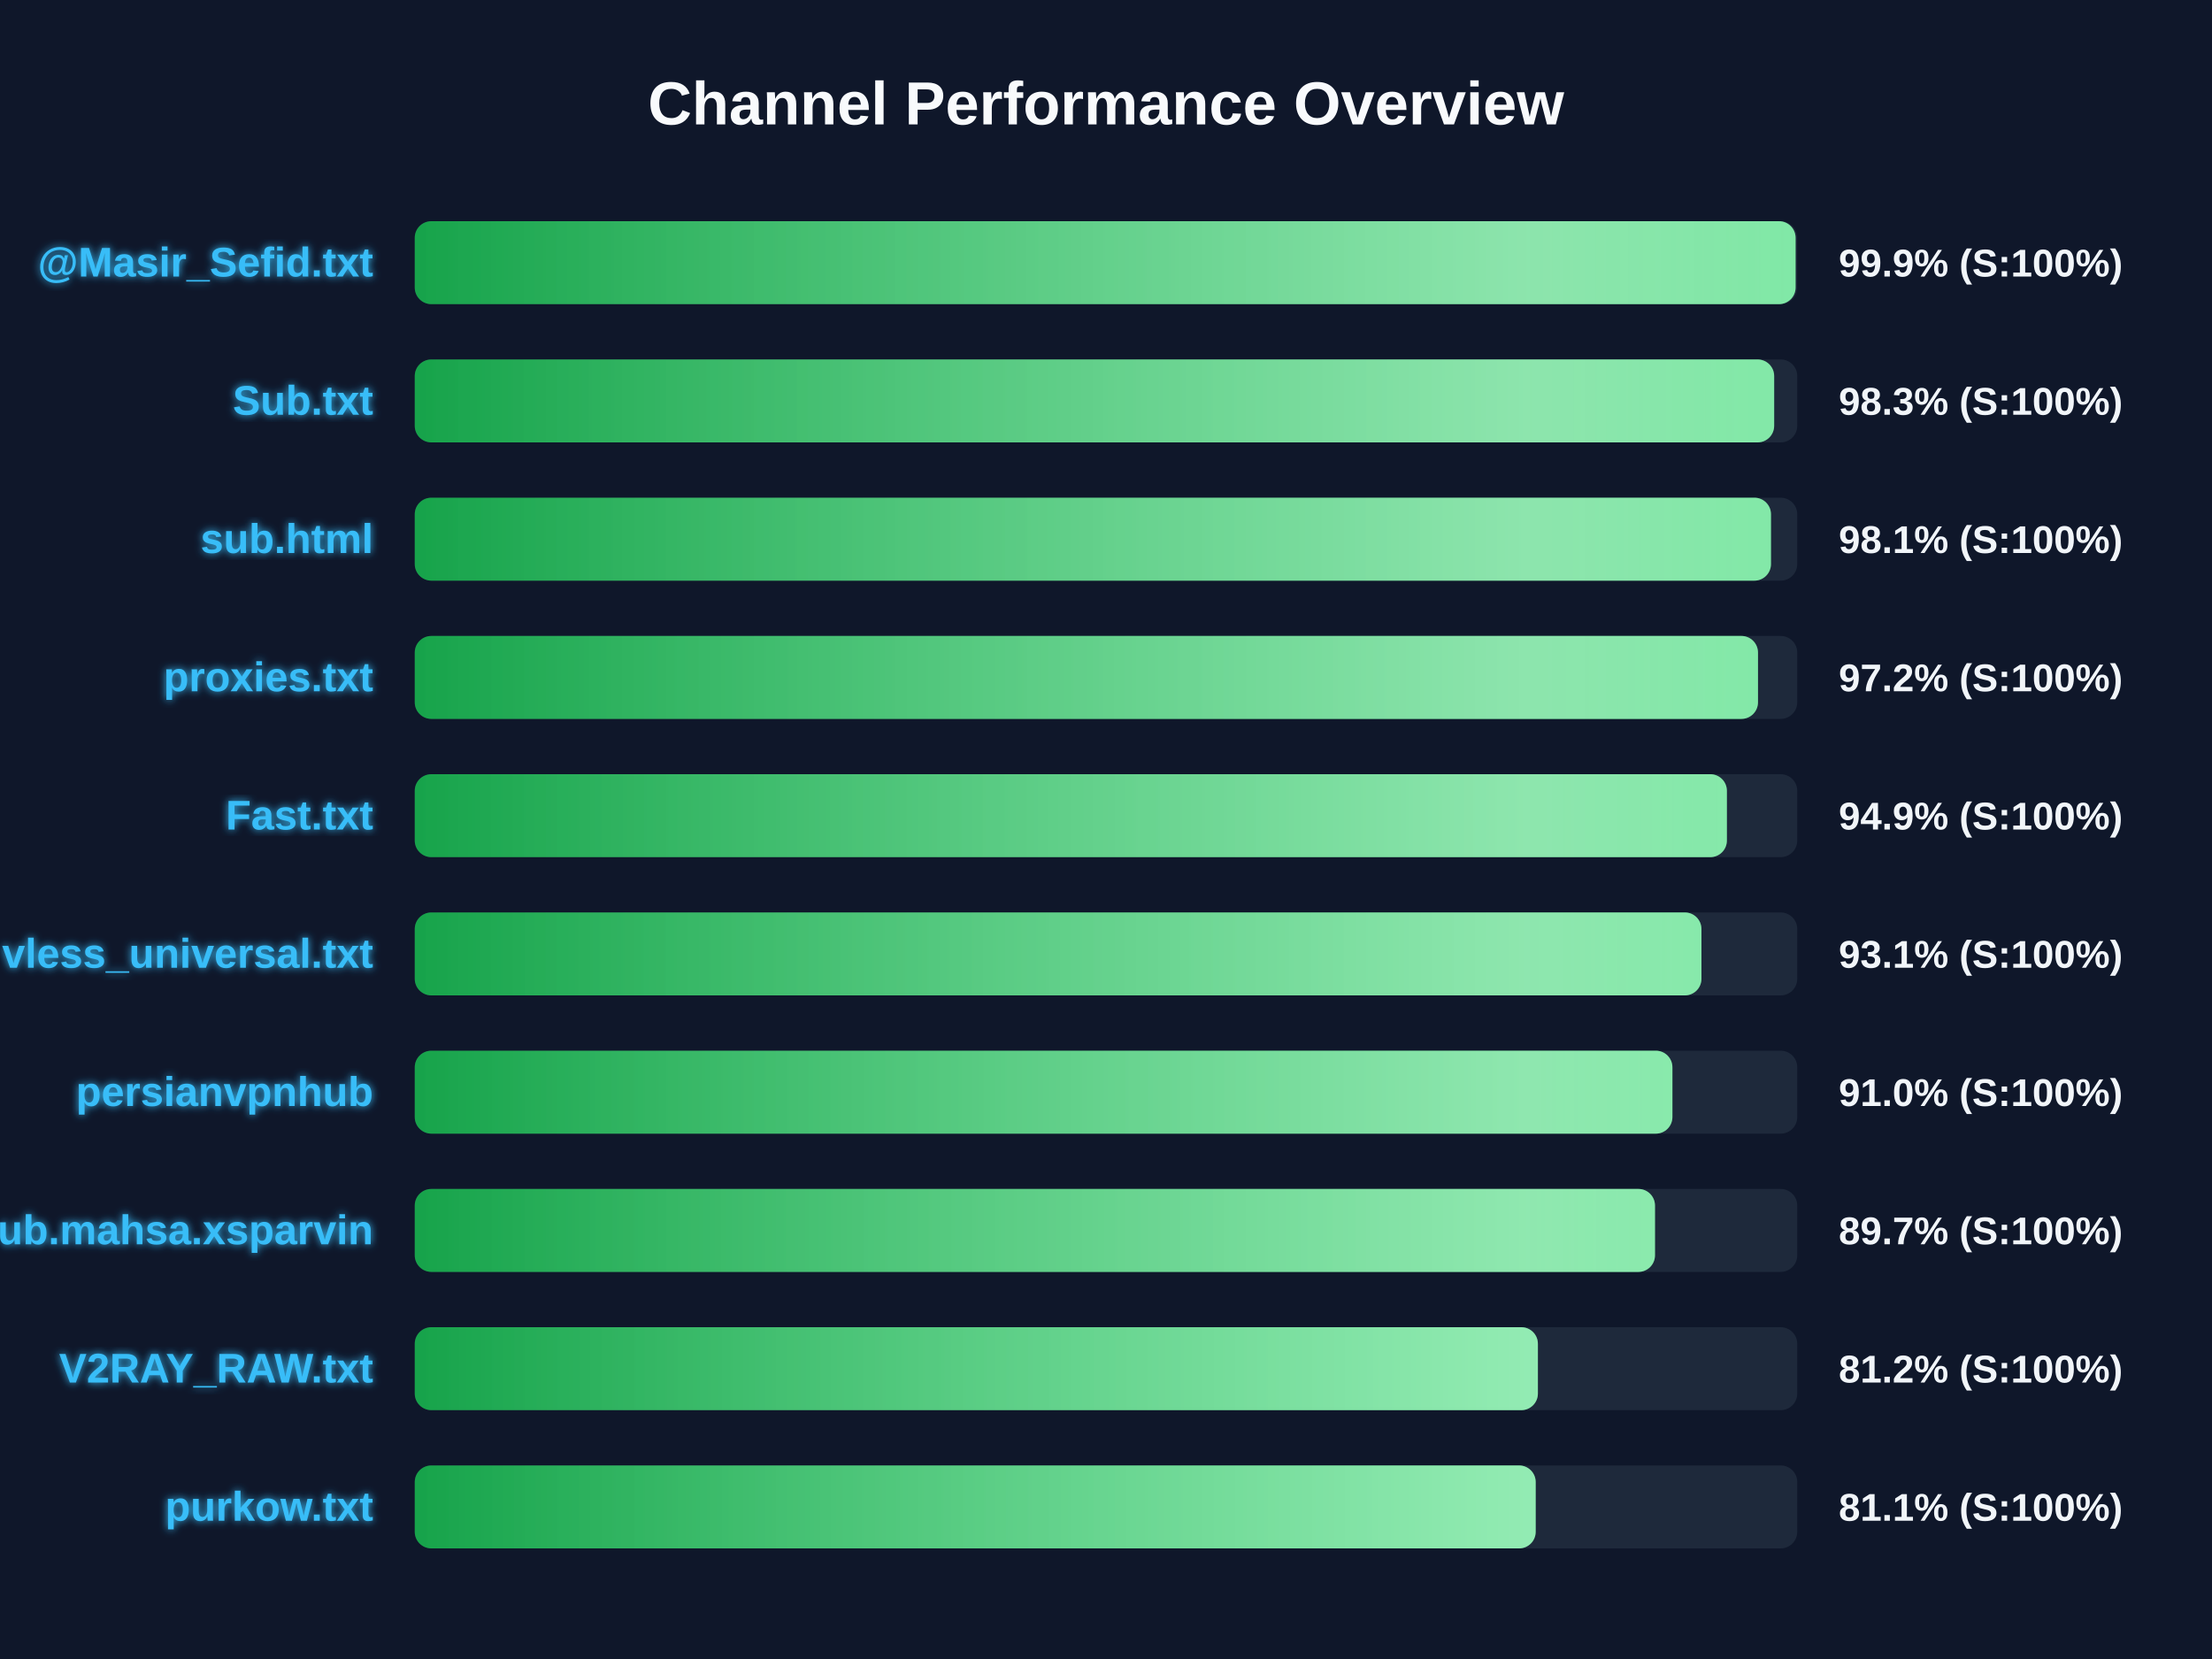
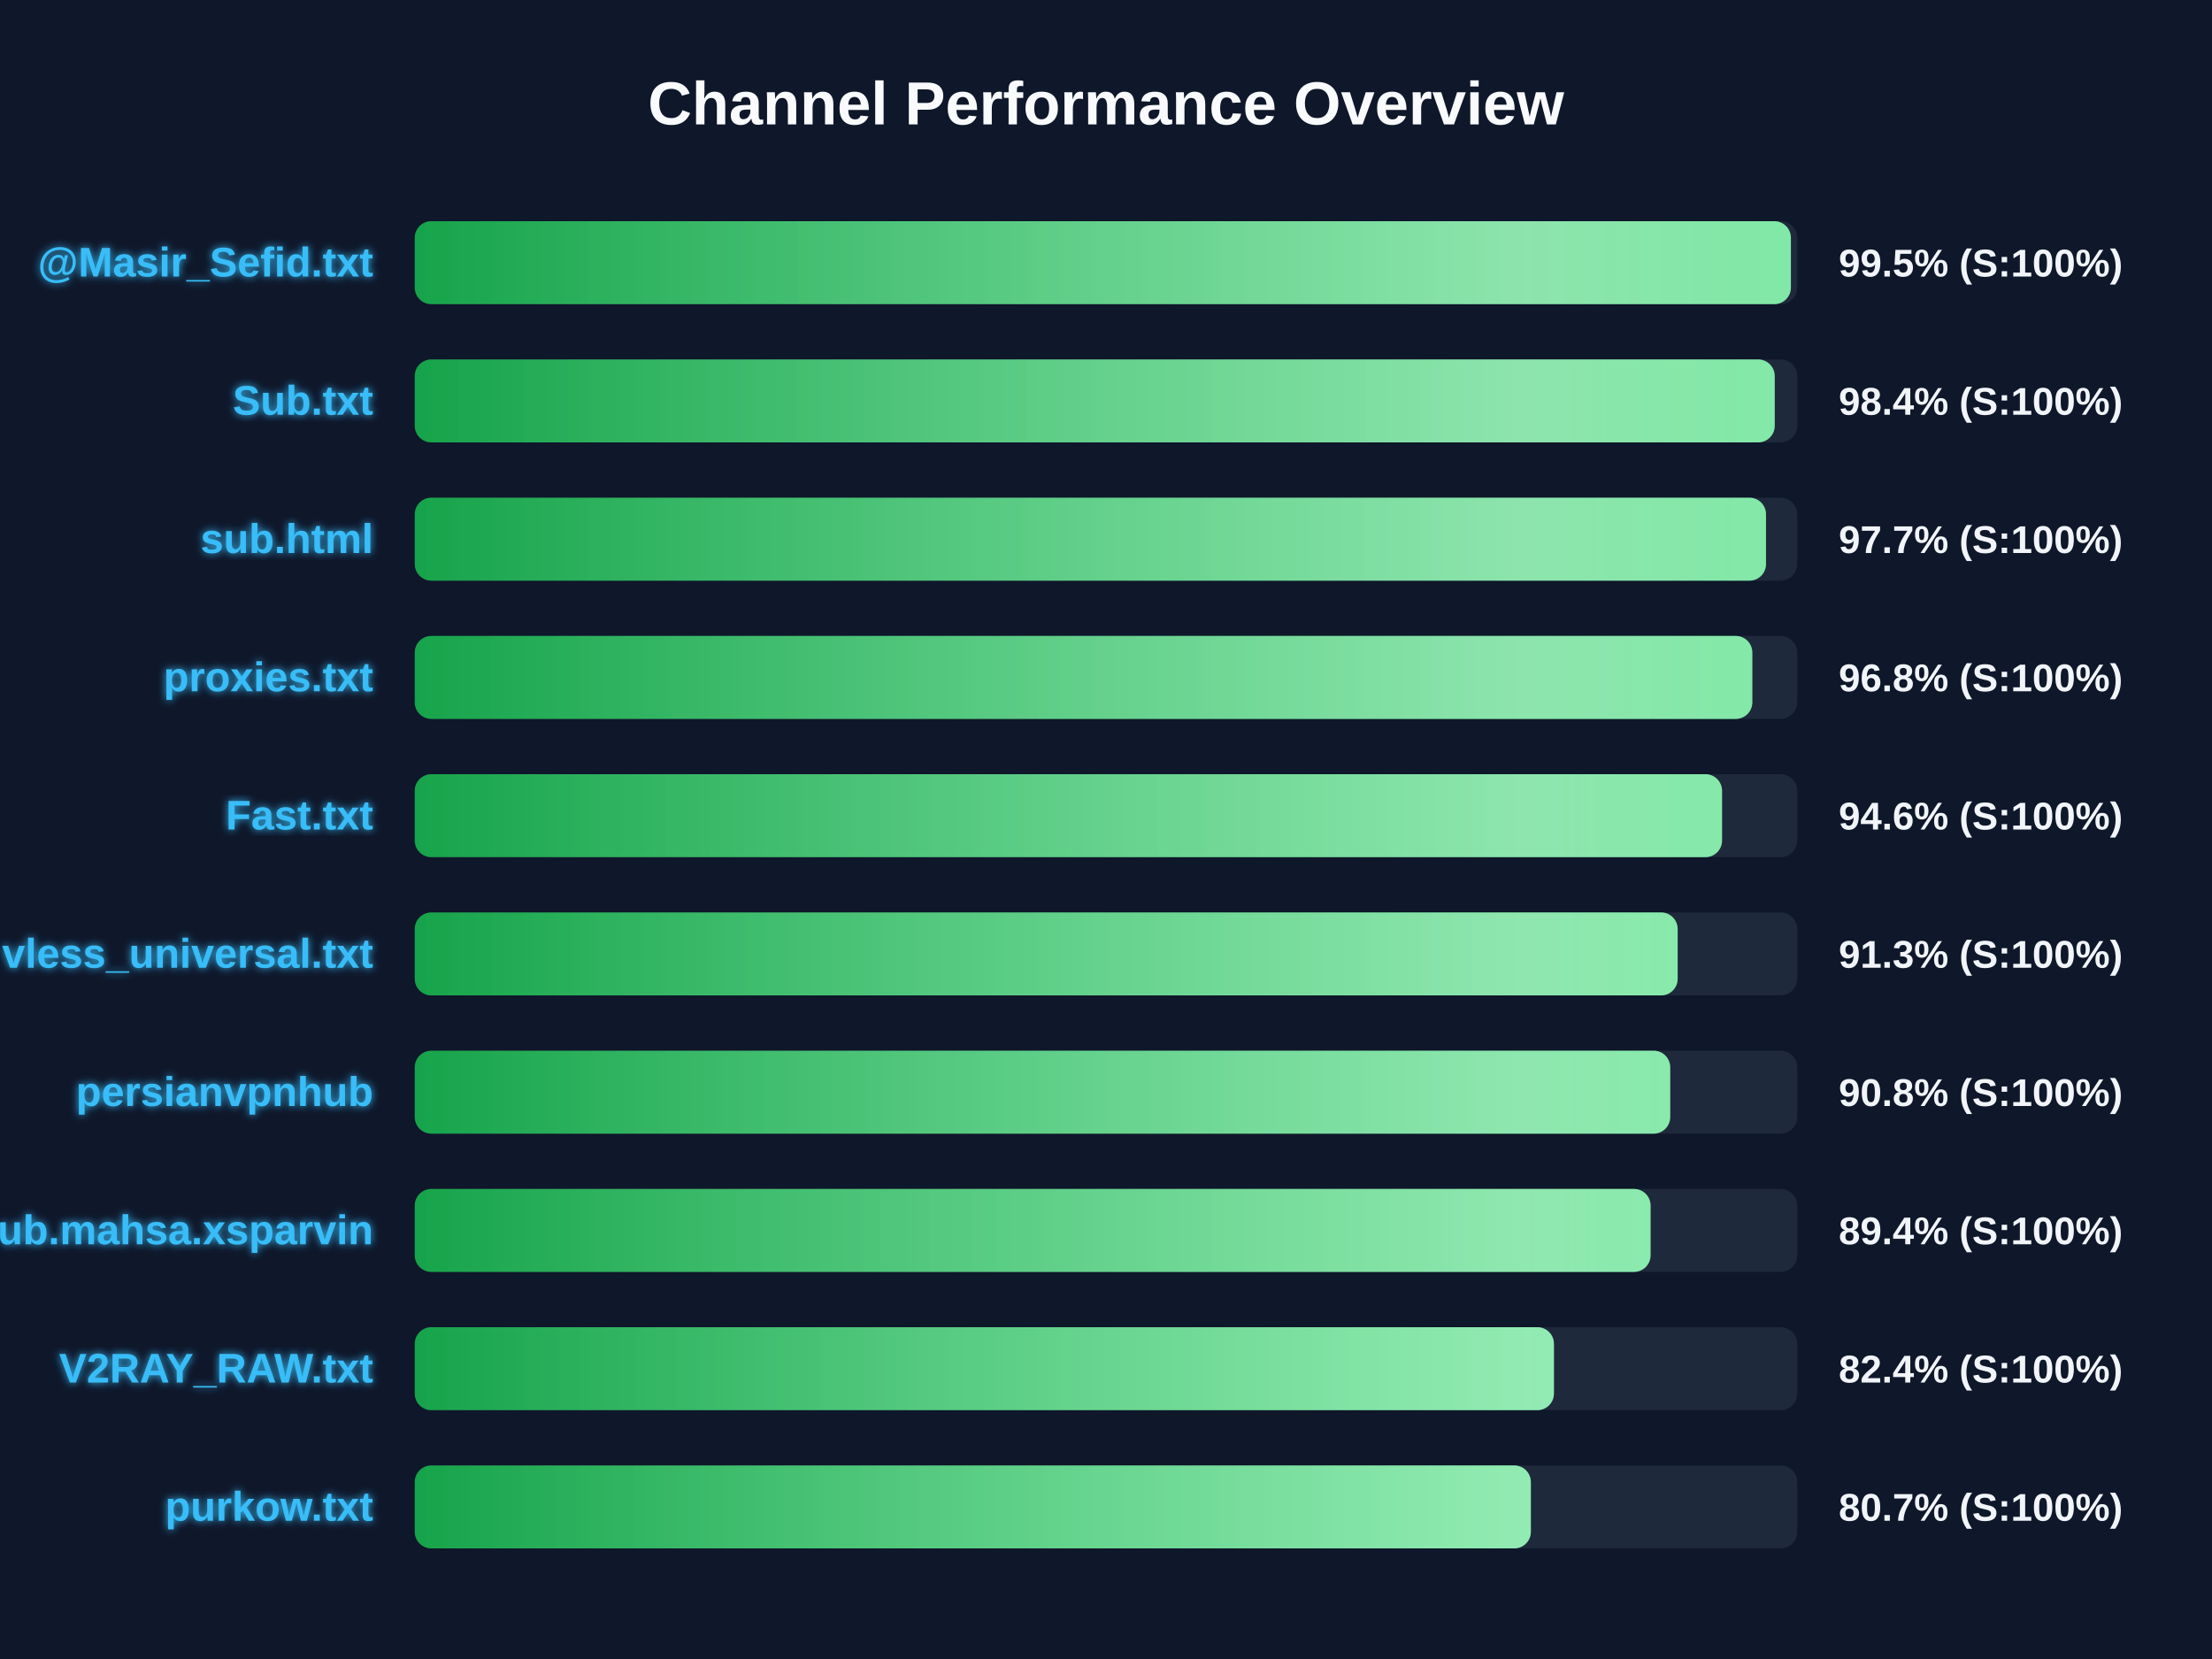
<svg xmlns="http://www.w3.org/2000/svg" width="800" height="600" version="1.1">
  <defs>
    <linearGradient id="grad-green" x1="0%" y1="0%" x2="100%" y2="0%">
      <stop offset="0%" stop-color="#16a34a" />
      <stop offset="100%" stop-color="#4ade80" />
    </linearGradient>
    <linearGradient id="grad-yellow" x1="0%" y1="0%" x2="100%" y2="0%">
      <stop offset="0%" stop-color="#ca8a04" />
      <stop offset="100%" stop-color="#fde047" />
    </linearGradient>
    <linearGradient id="grad-red" x1="0%" y1="0%" x2="100%" y2="0%">
      <stop offset="0%" stop-color="#dc2626" />
      <stop offset="100%" stop-color="#f87171" />
    </linearGradient>
    <linearGradient id="shimmer" x1="0%" y1="0%" x2="100%" y2="0%">
      <stop offset="0%" stop-color="rgba(255,255,255,0)" />
      <stop offset="50%" stop-color="rgba(255,255,255,0.4)" />
      <stop offset="100%" stop-color="rgba(255,255,255,0)" />
    </linearGradient>
    <filter id="glow" x="-20%" y="-20%" width="140%" height="140%">
      <feGaussianBlur stdDeviation="1.5" result="blur" />
      <feComposite in="SourceGraphic" in2="blur" operator="over" />
    </filter>
  </defs>
  <style>
        .bg-rect { fill: #0f172a; }
        .title { font: bold 22px 'Segoe UI', Arial, sans-serif; fill: #f8fafc; }
        .row { font: bold 15px 'Segoe UI', Arial, sans-serif; fill: #38bdf8; filter: url(#glow); }
        .score { font: bold 14px 'Segoe UI', Arial, sans-serif; fill: #f1f5f9; }
        @keyframes shimmer-anim {
            0% { transform: translateX(-100%); }
            100% { transform: translateX(200%); }
        }
        .shimmer-rect {
            animation: shimmer-anim 2.5s infinite linear;
        }
    </style>
  <rect width="100%" height="100%" class="bg-rect" />
  <text x="400" y="45" text-anchor="middle" class="title">Channel Performance Overview</text>
  <rect x="150" y="80" width="500" height="30" fill="#1e293b" rx="6" />
  <clipPath id="clip-0">
-     <rect x="150" y="80" width="499.4" height="30" rx="6" />
+     <rect x="150" y="80" width="497.7" height="30" rx="6" />
  </clipPath>
-   <rect x="150" y="80" width="499.4" height="30" fill="url(#grad-green)" rx="6" />
+   <rect x="150" y="80" width="497.7" height="30" fill="url(#grad-green)" rx="6" />
  <g clip-path="url(#clip-0)">
    <rect x="150" y="80" width="100%" height="30" fill="url(#shimmer)" class="shimmer-rect" />
  </g>
  <text x="135" y="100" text-anchor="end" class="row">@Masir_Sefid.txt</text>
-   <text x="665" y="100" text-anchor="start" class="score">99.9% (S:100%)</text>
+   <text x="665" y="100" text-anchor="start" class="score">99.5% (S:100%)</text>
  <rect x="150" y="130" width="500" height="30" fill="#1e293b" rx="6" />
  <clipPath id="clip-1">
-     <rect x="150" y="130" width="491.65" height="30" rx="6" />
+     <rect x="150" y="130" width="491.85" height="30" rx="6" />
  </clipPath>
-   <rect x="150" y="130" width="491.65" height="30" fill="url(#grad-green)" rx="6" />
+   <rect x="150" y="130" width="491.85" height="30" fill="url(#grad-green)" rx="6" />
  <g clip-path="url(#clip-1)">
    <rect x="150" y="130" width="100%" height="30" fill="url(#shimmer)" class="shimmer-rect" />
  </g>
  <text x="135" y="150" text-anchor="end" class="row">Sub.txt</text>
-   <text x="665" y="150" text-anchor="start" class="score">98.3% (S:100%)</text>
+   <text x="665" y="150" text-anchor="start" class="score">98.4% (S:100%)</text>
  <rect x="150" y="180" width="500" height="30" fill="#1e293b" rx="6" />
  <clipPath id="clip-2">
-     <rect x="150" y="180" width="490.5" height="30" rx="6" />
+     <rect x="150" y="180" width="488.7" height="30" rx="6" />
  </clipPath>
-   <rect x="150" y="180" width="490.5" height="30" fill="url(#grad-green)" rx="6" />
+   <rect x="150" y="180" width="488.7" height="30" fill="url(#grad-green)" rx="6" />
  <g clip-path="url(#clip-2)">
    <rect x="150" y="180" width="100%" height="30" fill="url(#shimmer)" class="shimmer-rect" />
  </g>
  <text x="135" y="200" text-anchor="end" class="row">sub.html</text>
-   <text x="665" y="200" text-anchor="start" class="score">98.1% (S:100%)</text>
+   <text x="665" y="200" text-anchor="start" class="score">97.7% (S:100%)</text>
  <rect x="150" y="230" width="500" height="30" fill="#1e293b" rx="6" />
  <clipPath id="clip-3">
-     <rect x="150" y="230" width="485.8" height="30" rx="6" />
+     <rect x="150" y="230" width="483.75" height="30" rx="6" />
  </clipPath>
-   <rect x="150" y="230" width="485.8" height="30" fill="url(#grad-green)" rx="6" />
+   <rect x="150" y="230" width="483.75" height="30" fill="url(#grad-green)" rx="6" />
  <g clip-path="url(#clip-3)">
    <rect x="150" y="230" width="100%" height="30" fill="url(#shimmer)" class="shimmer-rect" />
  </g>
  <text x="135" y="250" text-anchor="end" class="row">proxies.txt</text>
-   <text x="665" y="250" text-anchor="start" class="score">97.2% (S:100%)</text>
+   <text x="665" y="250" text-anchor="start" class="score">96.8% (S:100%)</text>
  <rect x="150" y="280" width="500" height="30" fill="#1e293b" rx="6" />
  <clipPath id="clip-4">
-     <rect x="150" y="280" width="474.55" height="30" rx="6" />
+     <rect x="150" y="280" width="472.8" height="30" rx="6" />
  </clipPath>
-   <rect x="150" y="280" width="474.55" height="30" fill="url(#grad-green)" rx="6" />
+   <rect x="150" y="280" width="472.8" height="30" fill="url(#grad-green)" rx="6" />
  <g clip-path="url(#clip-4)">
    <rect x="150" y="280" width="100%" height="30" fill="url(#shimmer)" class="shimmer-rect" />
  </g>
  <text x="135" y="300" text-anchor="end" class="row">Fast.txt</text>
-   <text x="665" y="300" text-anchor="start" class="score">94.9% (S:100%)</text>
+   <text x="665" y="300" text-anchor="start" class="score">94.6% (S:100%)</text>
  <rect x="150" y="330" width="500" height="30" fill="#1e293b" rx="6" />
  <clipPath id="clip-5">
-     <rect x="150" y="330" width="465.35" height="30" rx="6" />
+     <rect x="150" y="330" width="456.75" height="30" rx="6" />
  </clipPath>
-   <rect x="150" y="330" width="465.35" height="30" fill="url(#grad-green)" rx="6" />
+   <rect x="150" y="330" width="456.75" height="30" fill="url(#grad-green)" rx="6" />
  <g clip-path="url(#clip-5)">
    <rect x="150" y="330" width="100%" height="30" fill="url(#shimmer)" class="shimmer-rect" />
  </g>
  <text x="135" y="350" text-anchor="end" class="row">vless_universal.txt</text>
-   <text x="665" y="350" text-anchor="start" class="score">93.1% (S:100%)</text>
+   <text x="665" y="350" text-anchor="start" class="score">91.3% (S:100%)</text>
  <rect x="150" y="380" width="500" height="30" fill="#1e293b" rx="6" />
  <clipPath id="clip-6">
-     <rect x="150" y="380" width="454.85" height="30" rx="6" />
+     <rect x="150" y="380" width="454.05" height="30" rx="6" />
  </clipPath>
-   <rect x="150" y="380" width="454.85" height="30" fill="url(#grad-green)" rx="6" />
+   <rect x="150" y="380" width="454.05" height="30" fill="url(#grad-green)" rx="6" />
  <g clip-path="url(#clip-6)">
    <rect x="150" y="380" width="100%" height="30" fill="url(#shimmer)" class="shimmer-rect" />
  </g>
  <text x="135" y="400" text-anchor="end" class="row">persianvpnhub</text>
-   <text x="665" y="400" text-anchor="start" class="score">91.0% (S:100%)</text>
+   <text x="665" y="400" text-anchor="start" class="score">90.8% (S:100%)</text>
  <rect x="150" y="430" width="500" height="30" fill="#1e293b" rx="6" />
  <clipPath id="clip-7">
-     <rect x="150" y="430" width="448.55" height="30" rx="6" />
+     <rect x="150" y="430" width="446.95" height="30" rx="6" />
  </clipPath>
-   <rect x="150" y="430" width="448.55" height="30" fill="url(#grad-green)" rx="6" />
+   <rect x="150" y="430" width="446.95" height="30" fill="url(#grad-green)" rx="6" />
  <g clip-path="url(#clip-7)">
    <rect x="150" y="430" width="100%" height="30" fill="url(#shimmer)" class="shimmer-rect" />
  </g>
  <text x="135" y="450" text-anchor="end" class="row">Sub.mahsa.xsparvin</text>
-   <text x="665" y="450" text-anchor="start" class="score">89.7% (S:100%)</text>
+   <text x="665" y="450" text-anchor="start" class="score">89.4% (S:100%)</text>
  <rect x="150" y="480" width="500" height="30" fill="#1e293b" rx="6" />
  <clipPath id="clip-8">
-     <rect x="150" y="480" width="406.2" height="30" rx="6" />
+     <rect x="150" y="480" width="412.0" height="30" rx="6" />
  </clipPath>
-   <rect x="150" y="480" width="406.2" height="30" fill="url(#grad-green)" rx="6" />
+   <rect x="150" y="480" width="412.0" height="30" fill="url(#grad-green)" rx="6" />
  <g clip-path="url(#clip-8)">
    <rect x="150" y="480" width="100%" height="30" fill="url(#shimmer)" class="shimmer-rect" />
  </g>
  <text x="135" y="500" text-anchor="end" class="row">V2RAY_RAW.txt</text>
-   <text x="665" y="500" text-anchor="start" class="score">81.2% (S:100%)</text>
+   <text x="665" y="500" text-anchor="start" class="score">82.4% (S:100%)</text>
  <rect x="150" y="530" width="500" height="30" fill="#1e293b" rx="6" />
  <clipPath id="clip-9">
-     <rect x="150" y="530" width="405.4" height="30" rx="6" />
+     <rect x="150" y="530" width="403.65" height="30" rx="6" />
  </clipPath>
-   <rect x="150" y="530" width="405.4" height="30" fill="url(#grad-green)" rx="6" />
+   <rect x="150" y="530" width="403.65" height="30" fill="url(#grad-green)" rx="6" />
  <g clip-path="url(#clip-9)">
    <rect x="150" y="530" width="100%" height="30" fill="url(#shimmer)" class="shimmer-rect" />
  </g>
  <text x="135" y="550" text-anchor="end" class="row">purkow.txt</text>
-   <text x="665" y="550" text-anchor="start" class="score">81.1% (S:100%)</text>
+   <text x="665" y="550" text-anchor="start" class="score">80.7% (S:100%)</text>
</svg>
